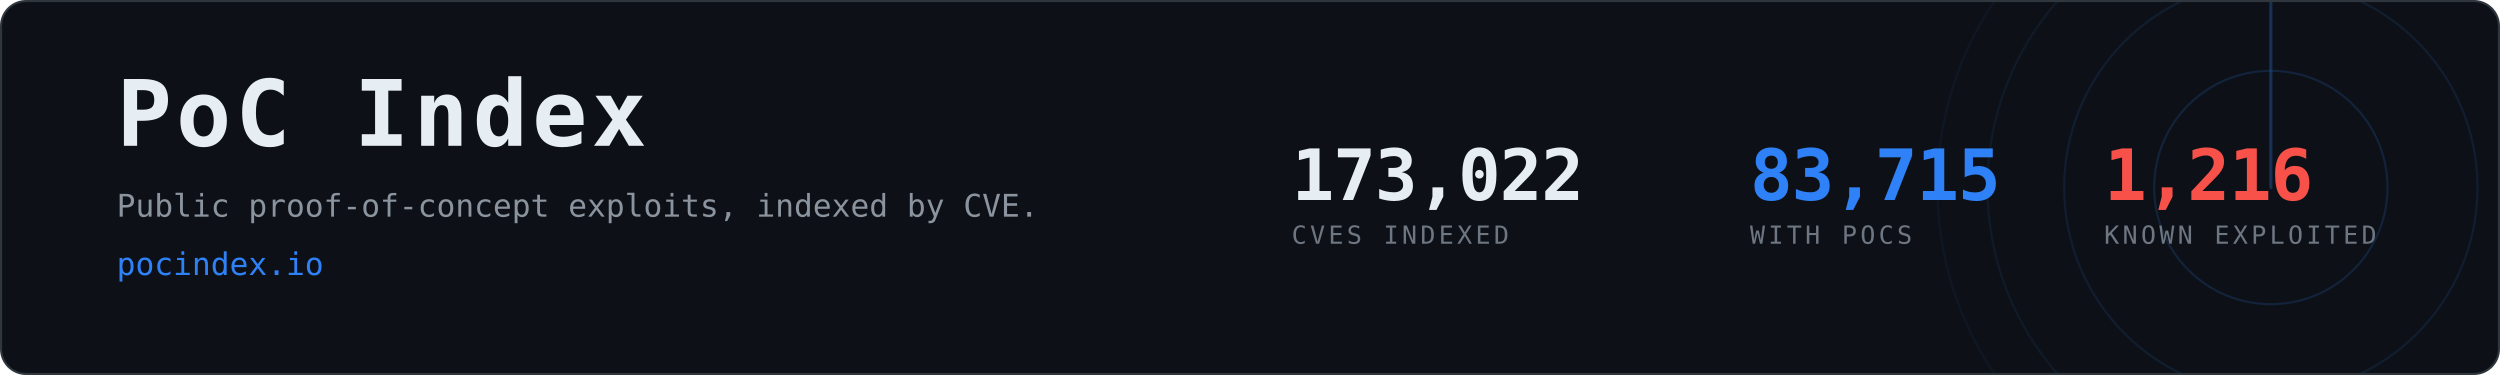
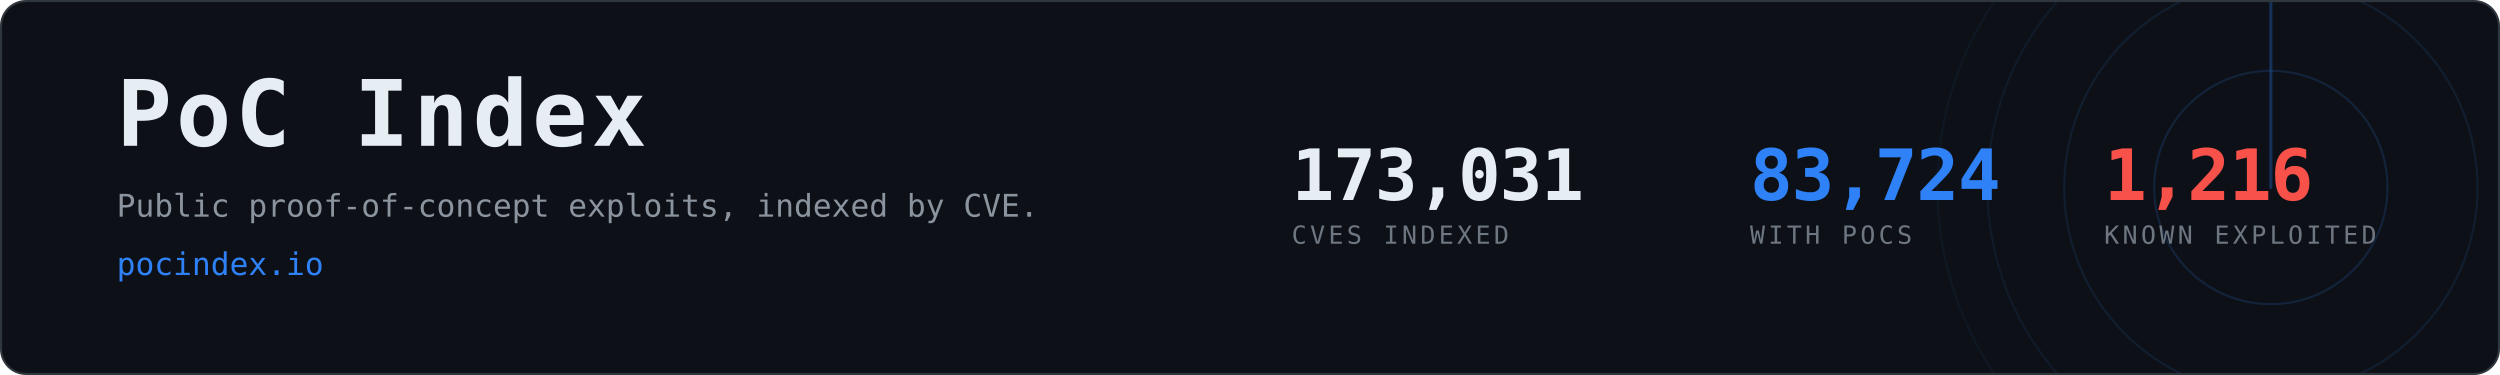
- <svg xmlns="http://www.w3.org/2000/svg" width="1200" height="180" viewBox="0 0 1200 180" role="img" aria-label="PoC Index, 83,715 CVEs with public proof-of-concept exploits">
+ <svg xmlns="http://www.w3.org/2000/svg" width="1200" height="180" viewBox="0 0 1200 180" role="img" aria-label="PoC Index, 83,724 CVEs with public proof-of-concept exploits">
  <clipPath id="card">
    <rect x="1" y="1" width="1198" height="178" rx="12" />
  </clipPath>
  <rect x="0.5" y="0.5" width="1199" height="179" rx="12" fill="#0d1117" stroke="#30363d" />
  <g clip-path="url(#card)" opacity="0.6">
    <g>
      <circle cx="1090" cy="90" r="56.0" fill="none" stroke="#2f81f7" stroke-width="1" opacity="0.270" />
      <circle cx="1090" cy="90" r="99.2" fill="none" stroke="#2f81f7" stroke-width="1" opacity="0.195" />
      <circle cx="1090" cy="90" r="136.0" fill="none" stroke="#2f81f7" stroke-width="1" opacity="0.135" />
      <circle cx="1090" cy="90" r="160.0" fill="none" stroke="#2f81f7" stroke-width="1" opacity="0.090" />
      <line x1="1090" y1="90" x2="1090" y2="-70.0" stroke="#2f81f7" stroke-width="1.5" stroke-linecap="round" opacity="0.480">
        <animateTransform attributeName="transform" type="rotate" from="0 1090 90" to="360 1090 90" dur="8s" repeatCount="indefinite" />
      </line>
    </g>
  </g>
  <text x="56" y="70" font-family="ui-monospace,SFMono-Regular,Menlo,Consolas,monospace" font-size="44" font-weight="700" fill="#e6edf3" letter-spacing="2">PoC Index</text>
  <text x="56" y="104" font-family="ui-monospace,SFMono-Regular,Menlo,Consolas,monospace" font-size="15" fill="#8b949e">
    Public proof-of-concept exploits, indexed by CVE.</text>
  <text x="56" y="132" font-family="ui-monospace,SFMono-Regular,Menlo,Consolas,monospace" font-size="15" fill="#2f81f7">pocindex.io</text>
-   <text x="620" y="96" font-family="ui-monospace,SFMono-Regular,Menlo,Consolas,monospace" font-size="34" font-weight="700" fill="#e6edf3" letter-spacing="-0.5">173,022</text>
+   <text x="620" y="96" font-family="ui-monospace,SFMono-Regular,Menlo,Consolas,monospace" font-size="34" font-weight="700" fill="#e6edf3" letter-spacing="-0.5">173,031</text>
  <text x="620" y="117" font-family="ui-monospace,SFMono-Regular,Menlo,Consolas,monospace" font-size="12" fill="#6e7681" letter-spacing="1.6">CVES INDEXED</text>
-   <text x="840" y="96" font-family="ui-monospace,SFMono-Regular,Menlo,Consolas,monospace" font-size="34" font-weight="700" fill="#2f81f7" letter-spacing="-0.5">83,715</text>
+   <text x="840" y="96" font-family="ui-monospace,SFMono-Regular,Menlo,Consolas,monospace" font-size="34" font-weight="700" fill="#2f81f7" letter-spacing="-0.5">83,724</text>
  <text x="840" y="117" font-family="ui-monospace,SFMono-Regular,Menlo,Consolas,monospace" font-size="12" fill="#6e7681" letter-spacing="1.6">WITH POCS</text>
  <text x="1010" y="96" font-family="ui-monospace,SFMono-Regular,Menlo,Consolas,monospace" font-size="34" font-weight="700" fill="#f85149" letter-spacing="-0.5">1,216</text>
  <text x="1010" y="117" font-family="ui-monospace,SFMono-Regular,Menlo,Consolas,monospace" font-size="12" fill="#6e7681" letter-spacing="1.6">KNOWN EXPLOITED</text>
</svg>
